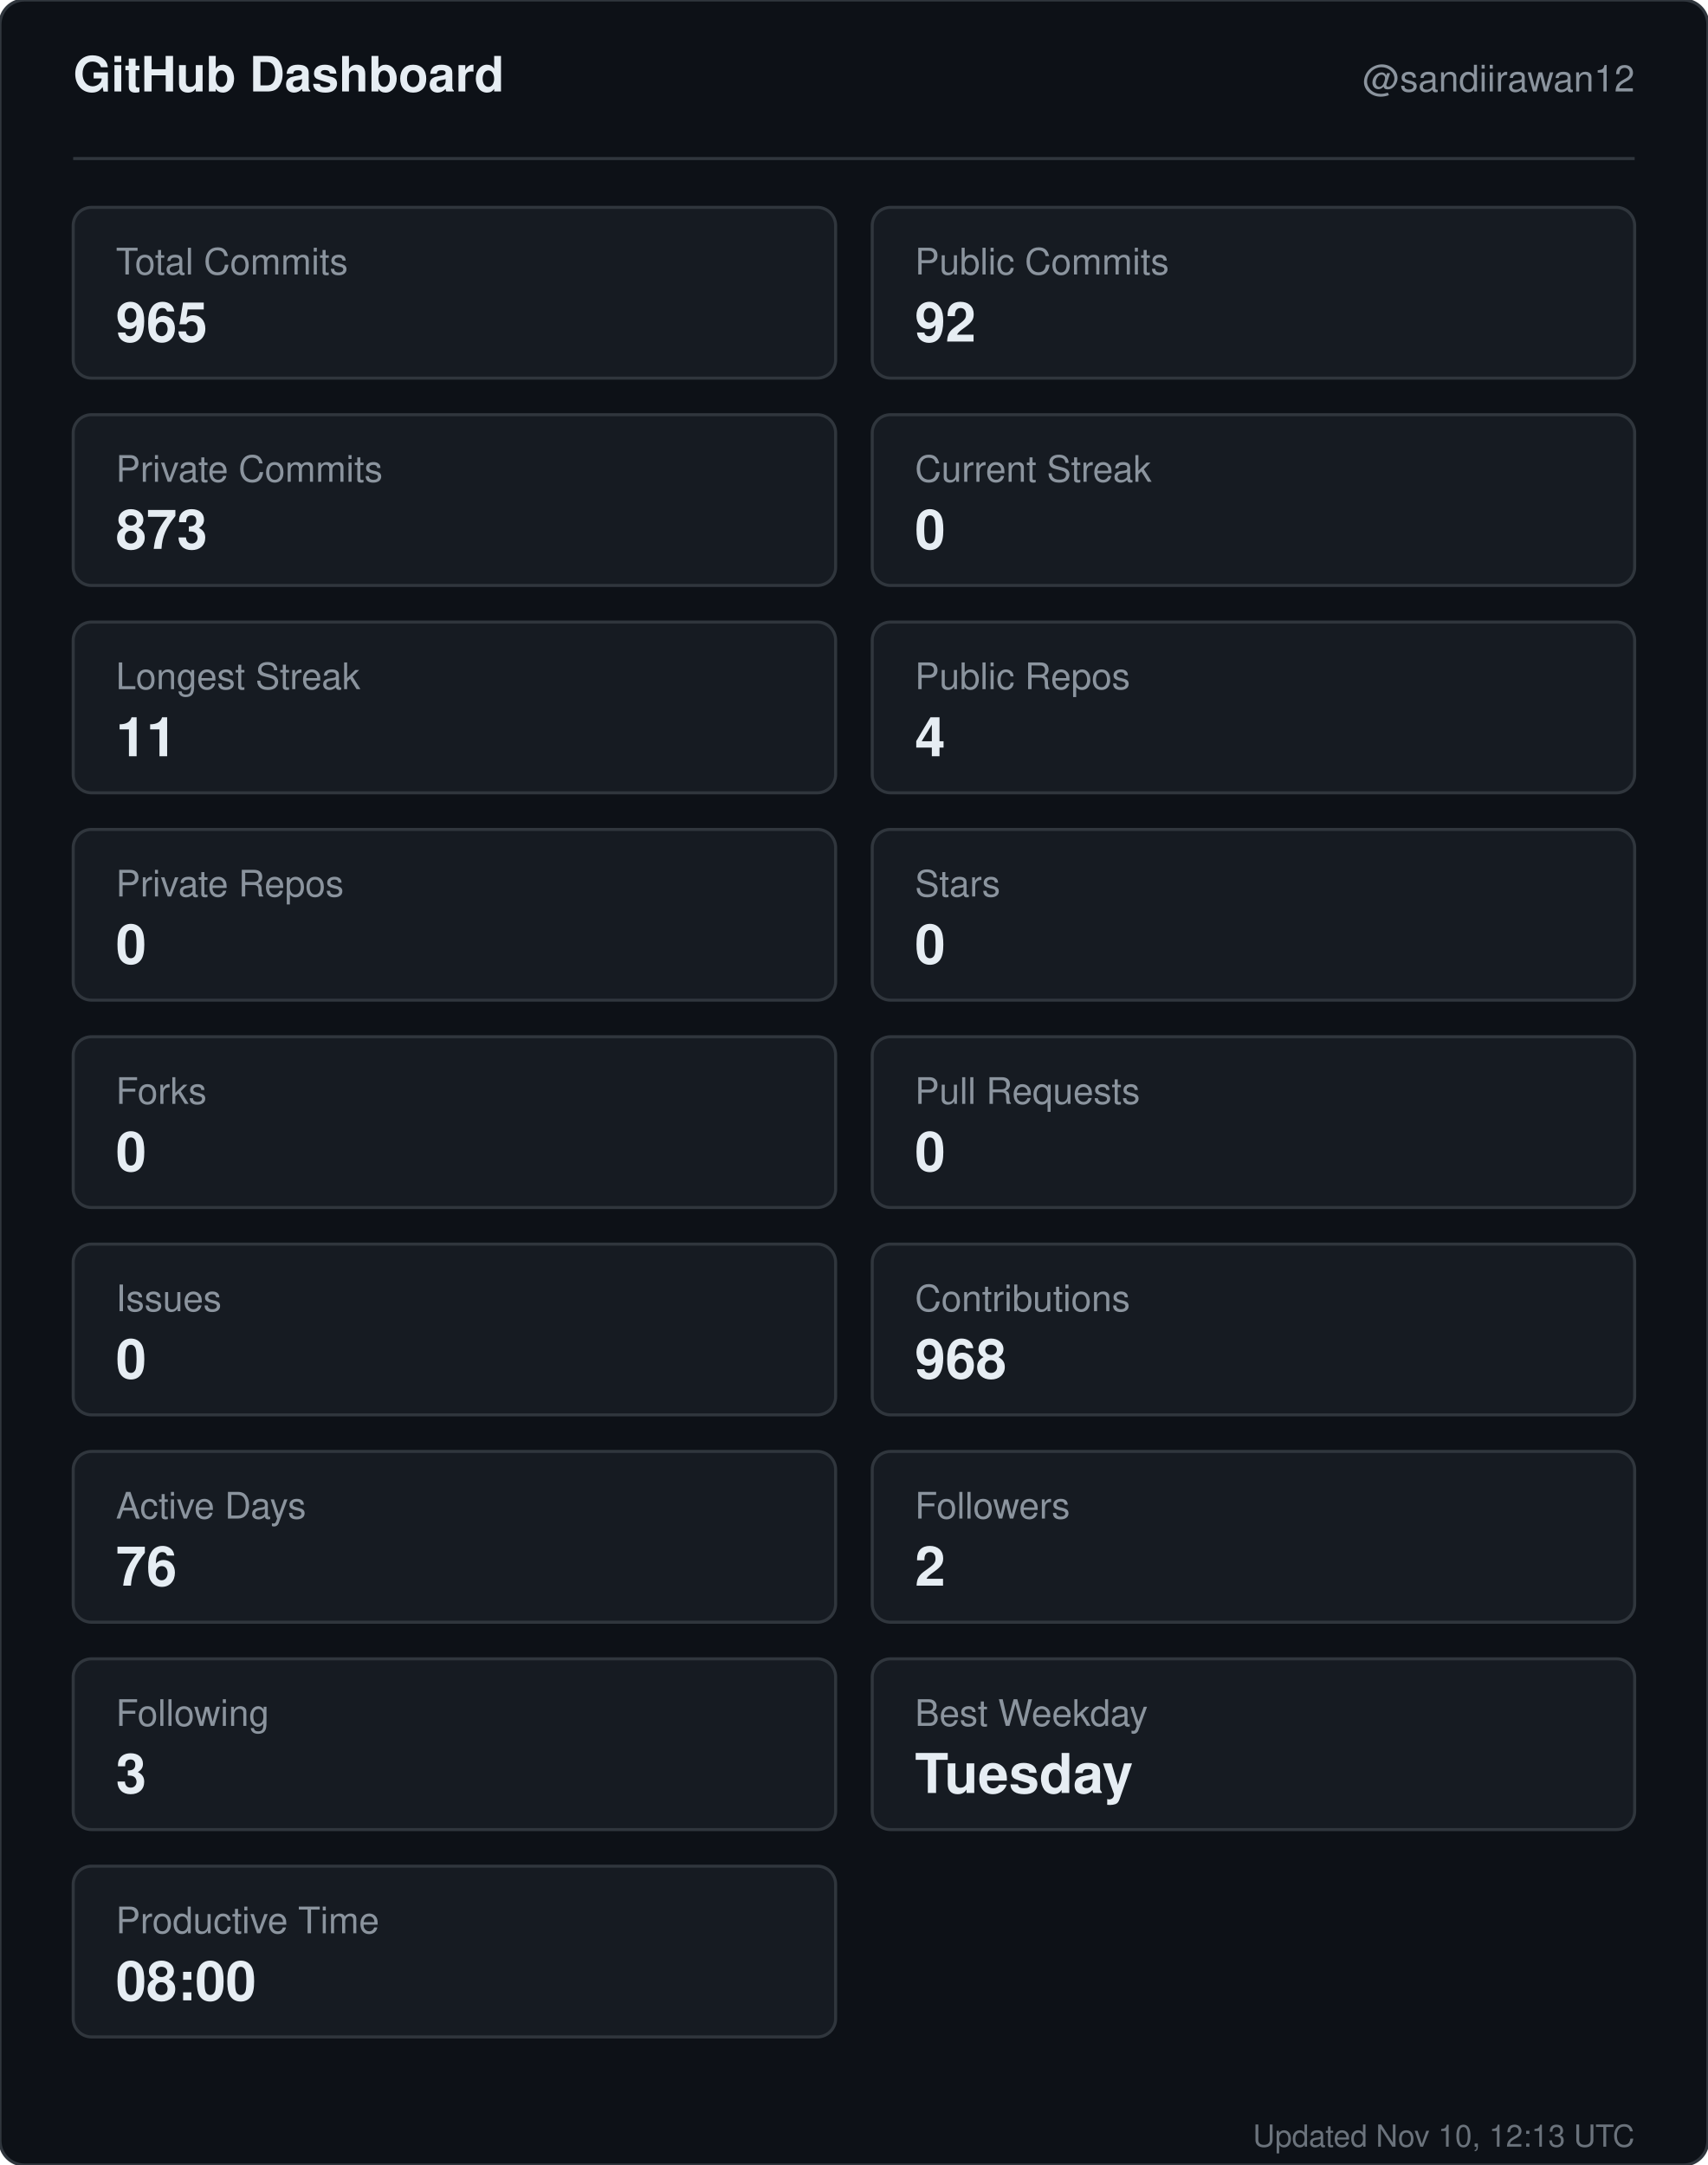
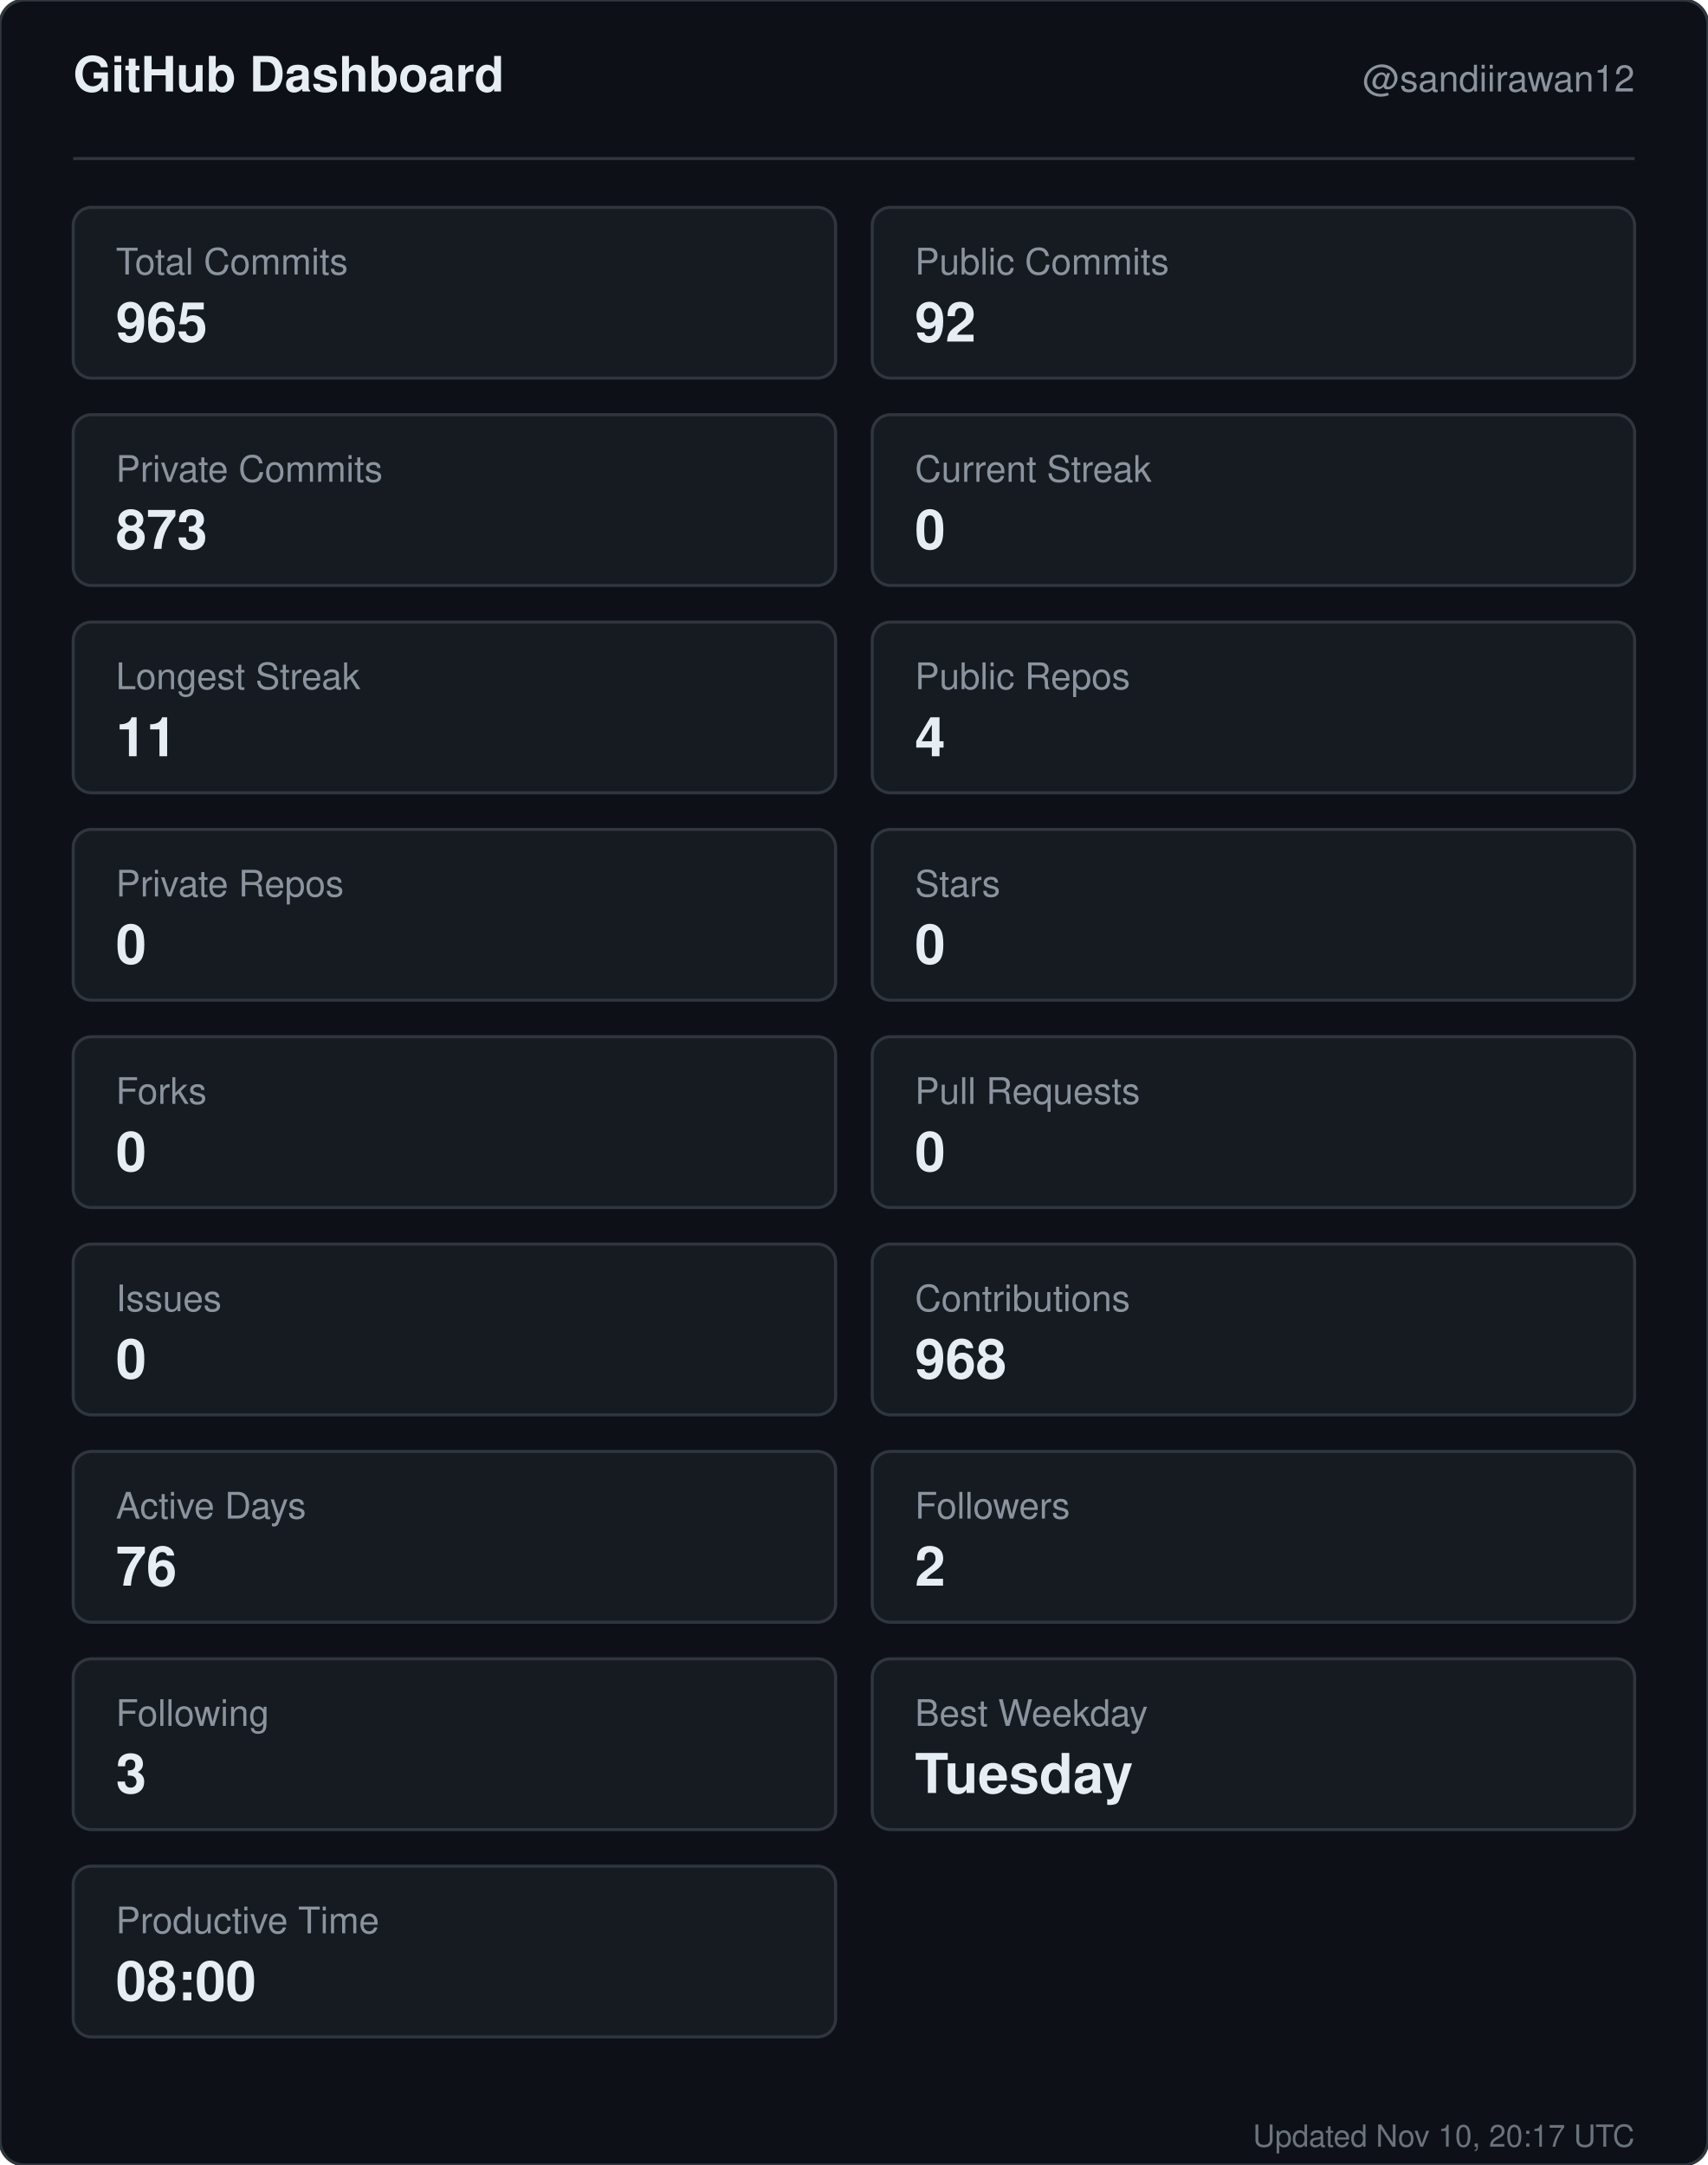
<svg xmlns="http://www.w3.org/2000/svg" width="560" height="710" viewBox="0 0 560 710" role="img" aria-label="GitHub dashboard for sandiirawan12">
  <rect width="560" height="710" rx="8" fill="#0d1117" stroke="#30363d" />
  <g font-family="-apple-system, BlinkMacSystemFont, Segoe UI, Helvetica, Arial, sans-serif">
    <text x="24" y="30" fill="#e6edf3" font-size="16" font-weight="700">GitHub Dashboard</text>
    <text x="536" y="30" fill="#8b949e" font-size="12" text-anchor="end">@sandiirawan12</text>
    <line x1="24" y1="52" x2="536" y2="52" stroke="#30363d" />
    <rect x="24" y="68" width="250" height="56" rx="6" fill="#161b22" stroke="#30363d" />
    <text x="38" y="90" fill="#8b949e" font-size="12">Total Commits</text>
    <text x="38" y="112" fill="#e6edf3" font-size="18" font-weight="700">965</text>
    <rect x="286" y="68" width="250" height="56" rx="6" fill="#161b22" stroke="#30363d" />
    <text x="300" y="90" fill="#8b949e" font-size="12">Public Commits</text>
    <text x="300" y="112" fill="#e6edf3" font-size="18" font-weight="700">92</text>
    <rect x="24" y="136" width="250" height="56" rx="6" fill="#161b22" stroke="#30363d" />
    <text x="38" y="158" fill="#8b949e" font-size="12">Private Commits</text>
    <text x="38" y="180" fill="#e6edf3" font-size="18" font-weight="700">873</text>
    <rect x="286" y="136" width="250" height="56" rx="6" fill="#161b22" stroke="#30363d" />
    <text x="300" y="158" fill="#8b949e" font-size="12">Current Streak</text>
    <text x="300" y="180" fill="#e6edf3" font-size="18" font-weight="700">0</text>
    <rect x="24" y="204" width="250" height="56" rx="6" fill="#161b22" stroke="#30363d" />
    <text x="38" y="226" fill="#8b949e" font-size="12">Longest Streak</text>
    <text x="38" y="248" fill="#e6edf3" font-size="18" font-weight="700">11</text>
    <rect x="286" y="204" width="250" height="56" rx="6" fill="#161b22" stroke="#30363d" />
    <text x="300" y="226" fill="#8b949e" font-size="12">Public Repos</text>
    <text x="300" y="248" fill="#e6edf3" font-size="18" font-weight="700">4</text>
    <rect x="24" y="272" width="250" height="56" rx="6" fill="#161b22" stroke="#30363d" />
    <text x="38" y="294" fill="#8b949e" font-size="12">Private Repos</text>
    <text x="38" y="316" fill="#e6edf3" font-size="18" font-weight="700">0</text>
    <rect x="286" y="272" width="250" height="56" rx="6" fill="#161b22" stroke="#30363d" />
    <text x="300" y="294" fill="#8b949e" font-size="12">Stars</text>
    <text x="300" y="316" fill="#e6edf3" font-size="18" font-weight="700">0</text>
    <rect x="24" y="340" width="250" height="56" rx="6" fill="#161b22" stroke="#30363d" />
    <text x="38" y="362" fill="#8b949e" font-size="12">Forks</text>
    <text x="38" y="384" fill="#e6edf3" font-size="18" font-weight="700">0</text>
    <rect x="286" y="340" width="250" height="56" rx="6" fill="#161b22" stroke="#30363d" />
    <text x="300" y="362" fill="#8b949e" font-size="12">Pull Requests</text>
    <text x="300" y="384" fill="#e6edf3" font-size="18" font-weight="700">0</text>
    <rect x="24" y="408" width="250" height="56" rx="6" fill="#161b22" stroke="#30363d" />
    <text x="38" y="430" fill="#8b949e" font-size="12">Issues</text>
    <text x="38" y="452" fill="#e6edf3" font-size="18" font-weight="700">0</text>
    <rect x="286" y="408" width="250" height="56" rx="6" fill="#161b22" stroke="#30363d" />
    <text x="300" y="430" fill="#8b949e" font-size="12">Contributions</text>
    <text x="300" y="452" fill="#e6edf3" font-size="18" font-weight="700">968</text>
    <rect x="24" y="476" width="250" height="56" rx="6" fill="#161b22" stroke="#30363d" />
    <text x="38" y="498" fill="#8b949e" font-size="12">Active Days</text>
    <text x="38" y="520" fill="#e6edf3" font-size="18" font-weight="700">76</text>
    <rect x="286" y="476" width="250" height="56" rx="6" fill="#161b22" stroke="#30363d" />
    <text x="300" y="498" fill="#8b949e" font-size="12">Followers</text>
    <text x="300" y="520" fill="#e6edf3" font-size="18" font-weight="700">2</text>
    <rect x="24" y="544" width="250" height="56" rx="6" fill="#161b22" stroke="#30363d" />
    <text x="38" y="566" fill="#8b949e" font-size="12">Following</text>
    <text x="38" y="588" fill="#e6edf3" font-size="18" font-weight="700">3</text>
    <rect x="286" y="544" width="250" height="56" rx="6" fill="#161b22" stroke="#30363d" />
    <text x="300" y="566" fill="#8b949e" font-size="12">Best Weekday</text>
    <text x="300" y="588" fill="#e6edf3" font-size="18" font-weight="700">Tuesday</text>
    <rect x="24" y="612" width="250" height="56" rx="6" fill="#161b22" stroke="#30363d" />
    <text x="38" y="634" fill="#8b949e" font-size="12">Productive Time</text>
    <text x="38" y="656" fill="#e6edf3" font-size="18" font-weight="700">08:00</text>
-     <text x="536" y="704" fill="#8b949e" font-size="10" text-anchor="end" opacity="0.75">Updated Nov 10, 12:13 UTC</text>
+     <text x="536" y="704" fill="#8b949e" font-size="10" text-anchor="end" opacity="0.75">Updated Nov 10, 20:17 UTC</text>
  </g>
</svg>
